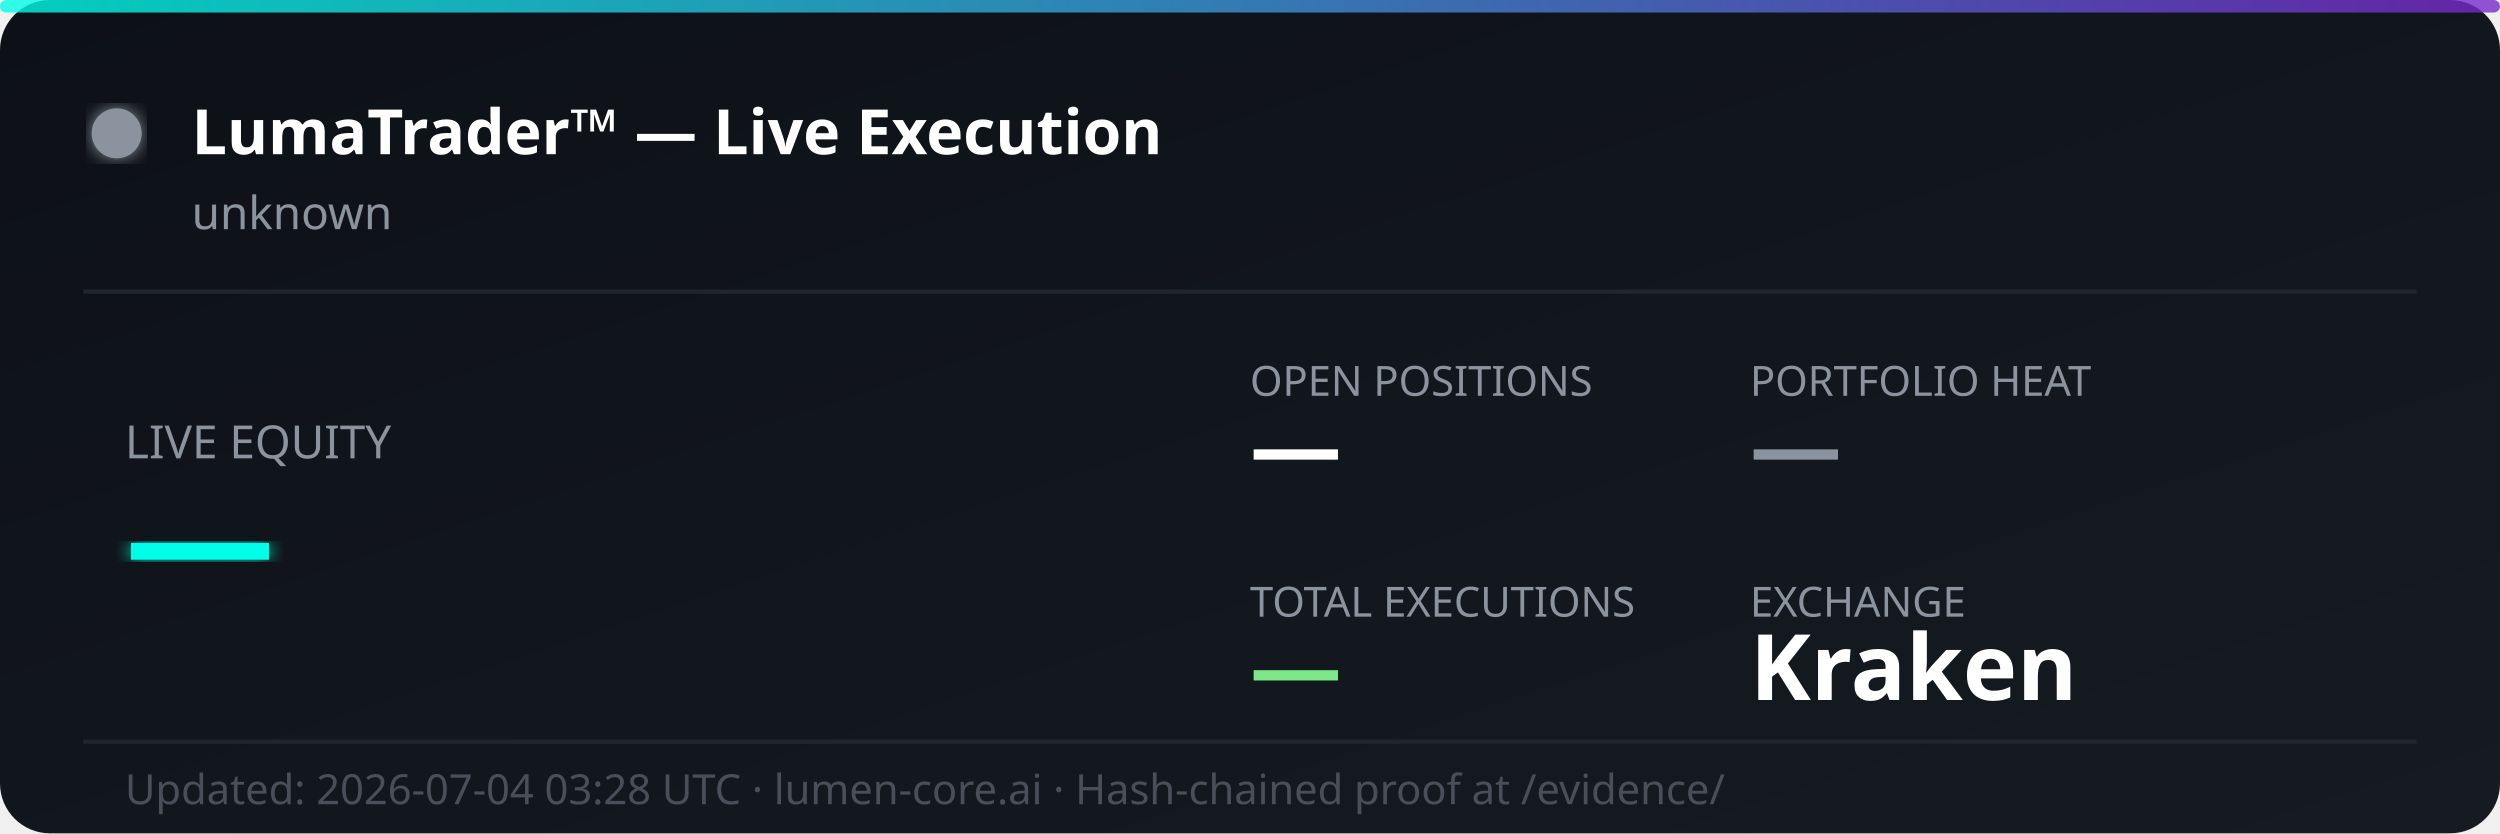
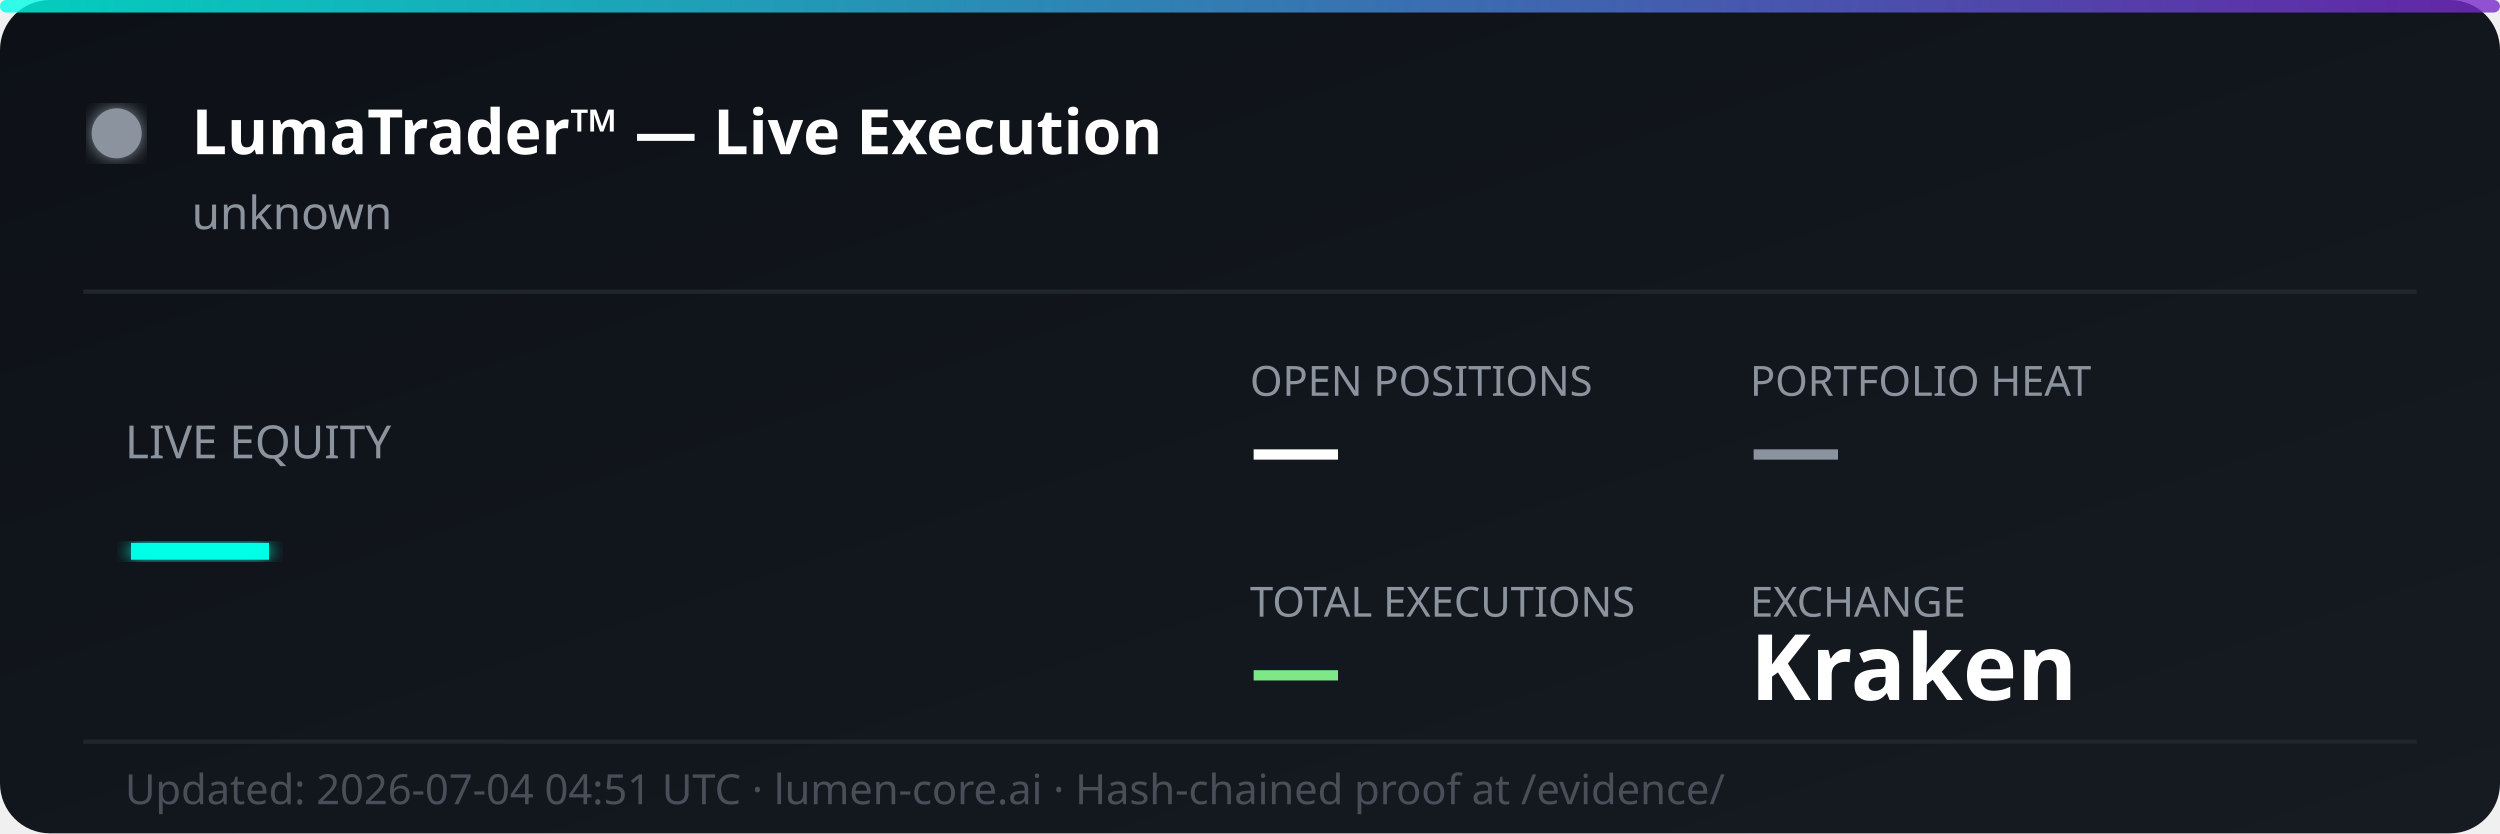
<svg xmlns="http://www.w3.org/2000/svg" width="600" height="200" viewBox="0 0 600 200" fill="none">
  <defs>
    <linearGradient id="bg" x1="0%" y1="0%" x2="100%" y2="100%">
      <stop offset="0%" style="stop-color:#0d1117;stop-opacity:1" />
      <stop offset="100%" style="stop-color:#161b22;stop-opacity:1" />
    </linearGradient>
    <linearGradient id="accent" x1="0%" y1="0%" x2="100%" y2="0%">
      <stop offset="0%" style="stop-color:#00ffe7;stop-opacity:0.8" />
      <stop offset="100%" style="stop-color:#7928ca;stop-opacity:0.8" />
    </linearGradient>
    <filter id="glow">
      <feGaussianBlur stdDeviation="2" result="coloredBlur" />
      <feMerge>
        <feMergeNode in="coloredBlur" />
        <feMergeNode in="SourceGraphic" />
      </feMerge>
    </filter>
  </defs>
  <rect width="600" height="200" rx="12" fill="url(#bg)" />
  <rect width="600" height="3" rx="1.5" fill="url(#accent)" />
  <circle cx="28" cy="32" r="6" fill="#8b949e" filter="url(#glow)">
    <animate attributeName="opacity" values="1;0.3;1" dur="2s" repeatCount="indefinite" />
  </circle>
  <text x="46" y="37" font-family="'Segoe UI', system-ui, sans-serif" font-size="15" font-weight="700" fill="#ffffff">LumaTrader™ — Live Execution</text>
  <text x="46" y="55" font-family="'Segoe UI', system-ui, sans-serif" font-size="11" fill="#8b949e">unknown</text>
  <line x1="20" y1="70" x2="580" y2="70" stroke="#21262d" stroke-width="1" />
  <text x="30" y="110" font-family="'Segoe UI', system-ui, sans-serif" font-size="11" fill="#8b949e">LIVE EQUITY</text>
  <text x="30" y="142" font-family="'Segoe UI', system-ui, sans-serif" font-size="36" font-weight="800" fill="#00ffe7" filter="url(#glow)">—</text>
  <text x="300" y="95" font-family="'Segoe UI', system-ui, sans-serif" font-size="10" fill="#8b949e">OPEN POSITIONS</text>
  <text x="300" y="115" font-family="'Segoe UI', system-ui, sans-serif" font-size="22" font-weight="700" fill="#ffffff">—</text>
  <text x="420" y="95" font-family="'Segoe UI', system-ui, sans-serif" font-size="10" fill="#8b949e">PORTFOLIO HEAT</text>
  <text x="420" y="115" font-family="'Segoe UI', system-ui, sans-serif" font-size="22" font-weight="700" fill="#8b949e">—</text>
  <text x="300" y="148" font-family="'Segoe UI', system-ui, sans-serif" font-size="10" fill="#8b949e">TOTAL EXECUTIONS</text>
  <text x="300" y="168" font-family="'Segoe UI', system-ui, sans-serif" font-size="22" font-weight="700" fill="#7ee787">—</text>
  <text x="420" y="148" font-family="'Segoe UI', system-ui, sans-serif" font-size="10" fill="#8b949e">EXCHANGE</text>
  <text x="420" y="168" font-family="'Segoe UI', system-ui, sans-serif" font-size="22" font-weight="700" fill="#ffffff">Kraken</text>
  <line x1="20" y1="178" x2="580" y2="178" stroke="#21262d" stroke-width="1" />
-   <text x="30" y="193" font-family="'Segoe UI', system-ui, sans-serif" font-size="10" fill="#484f58">Updated: 2026-07-04 03:28 UTC · lumen-core.ai · Hash-chained proof at /evidence/</text>
+   <text x="30" y="193" font-family="'Segoe UI', system-ui, sans-serif" font-size="10" fill="#484f58">Updated: 2026-07-04 04:51 UTC · lumen-core.ai · Hash-chained proof at /evidence/</text>
</svg>
